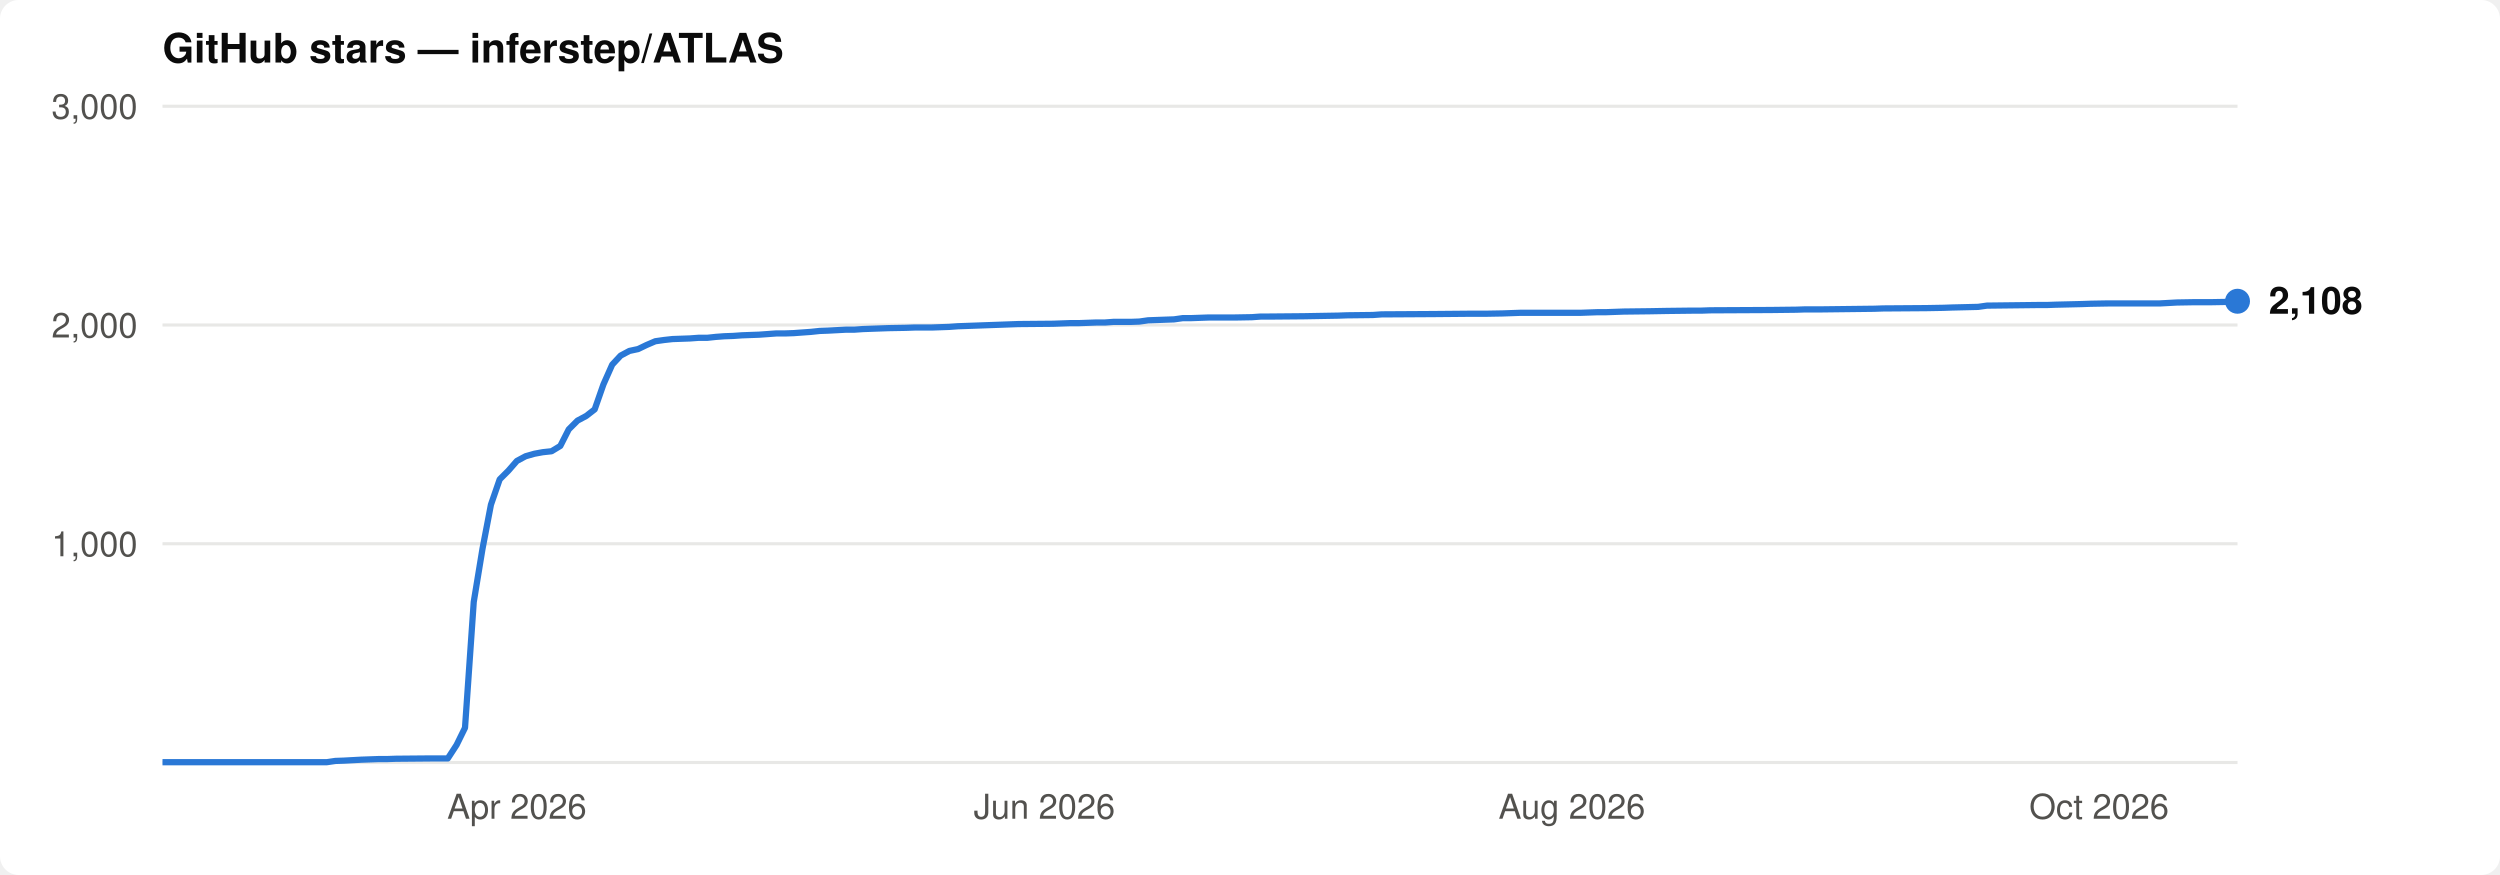
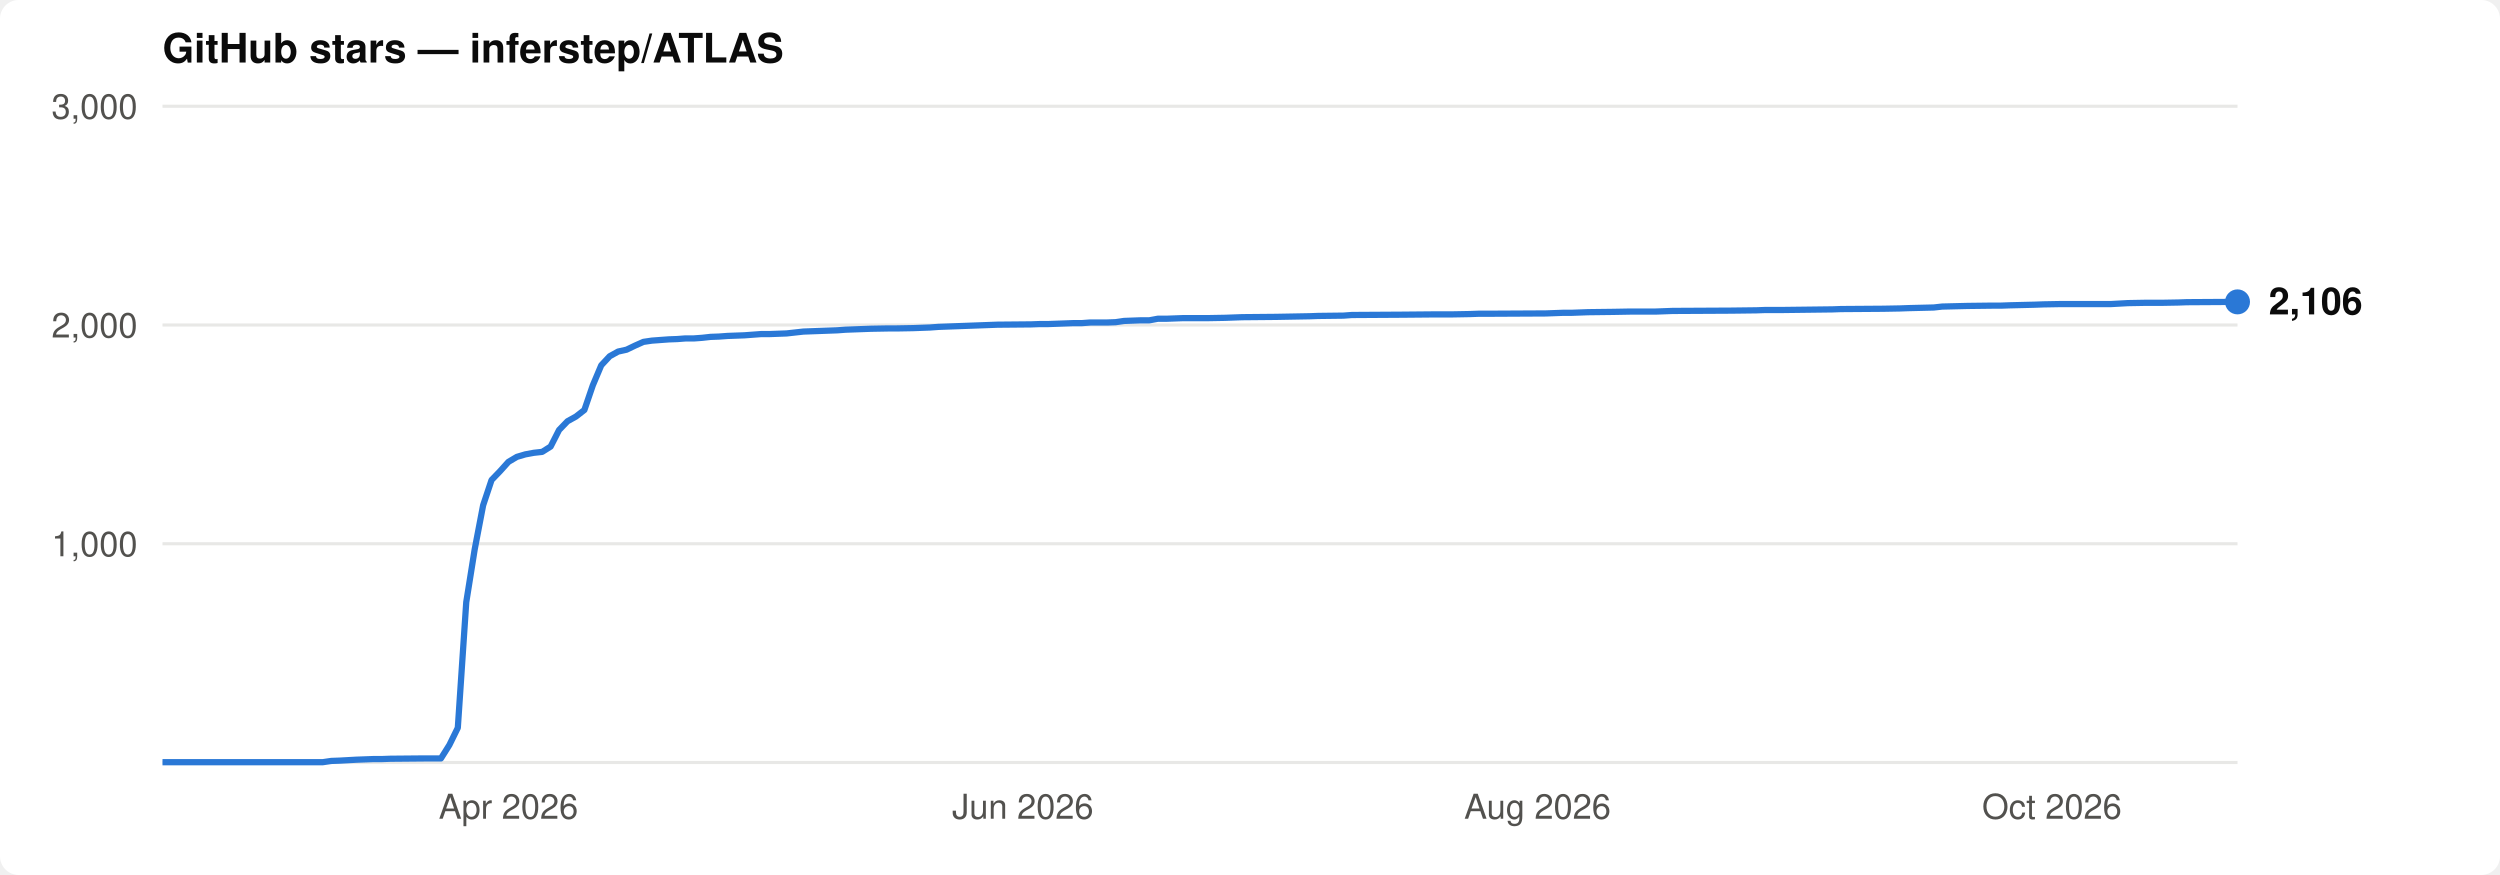
<svg xmlns="http://www.w3.org/2000/svg" viewBox="0 0 800 280" font-family="-apple-system,BlinkMacSystemFont,'Segoe UI',Helvetica,Arial,sans-serif">
  <rect width="800" height="280" rx="6" fill="#ffffff" />
  <text x="52" y="20" font-size="13" font-weight="600" fill="#0b0b0b">GitHub stars — inferstep/ATLAS</text>
  <line x1="52" y1="174.0" x2="716" y2="174.0" stroke="#e8e8e6" stroke-width="1" />
  <text x="44" y="178.0" font-size="11" text-anchor="end" fill="#52514e">1,000</text>
  <line x1="52" y1="104.0" x2="716" y2="104.0" stroke="#e8e8e6" stroke-width="1" />
  <text x="44" y="108.0" font-size="11" text-anchor="end" fill="#52514e">2,000</text>
  <line x1="52" y1="34.0" x2="716" y2="34.0" stroke="#e8e8e6" stroke-width="1" />
  <text x="44" y="38.0" font-size="11" text-anchor="end" fill="#52514e">3,000</text>
  <line x1="52" y1="244" x2="716" y2="244" stroke="#e8e8e6" stroke-width="1" />
-   <text x="165.4" y="262" font-size="11" text-anchor="middle" fill="#52514e">Apr 2026</text>
-   <text x="334.2" y="262" font-size="11" text-anchor="middle" fill="#52514e">Jun 2026</text>
-   <text x="503.0" y="262" font-size="11" text-anchor="middle" fill="#52514e">Aug 2026</text>
-   <text x="671.7" y="262" font-size="11" text-anchor="middle" fill="#52514e">Oct 2026</text>
-   <path d="M52.0,243.9 L104.6,243.9 L107.3,243.5 L110.1,243.4 L115.6,243.1 L118.4,243.0 L121.2,242.9 L123.9,242.9 L126.7,242.8 L137.8,242.7 L143.3,242.7 L146.1,238.4 L148.8,232.9 L151.6,192.6 L154.4,175.6 L157.1,161.5 L159.9,153.4 L162.7,150.6 L165.4,147.5 L168.2,146.0 L171.0,145.2 L173.7,144.7 L176.5,144.4 L179.3,142.7 L182.0,137.4 L184.8,134.6 L187.6,133.1 L190.3,131.0 L193.1,123.0 L195.9,116.7 L198.6,113.8 L201.4,112.3 L204.2,111.7 L206.9,110.4 L209.7,109.2 L212.5,108.8 L215.2,108.5 L218.0,108.4 L220.8,108.3 L223.5,108.1 L226.3,108.1 L229.1,107.8 L231.8,107.6 L234.6,107.5 L237.4,107.3 L240.1,107.2 L242.9,107.1 L245.7,106.9 L248.4,106.7 L251.2,106.7 L254.0,106.6 L256.7,106.4 L259.5,106.2 L262.3,105.9 L265.0,105.8 L270.6,105.5 L273.3,105.5 L276.1,105.3 L284.4,105.0 L289.9,104.9 L292.7,104.8 L298.2,104.8 L303.8,104.6 L306.5,104.4 L309.3,104.3 L312.1,104.2 L314.8,104.1 L317.6,104.0 L320.4,103.9 L323.1,103.8 L325.9,103.7 L337.0,103.6 L339.7,103.5 L342.5,103.4 L345.3,103.4 L350.8,103.2 L353.6,103.2 L356.3,103.0 L361.9,103.0 L364.6,102.9 L367.4,102.5 L370.2,102.4 L372.9,102.3 L375.7,102.2 L378.5,101.8 L381.2,101.8 L386.8,101.6 L395.1,101.6 L400.6,101.5 L403.4,101.3 L406.1,101.3 L417.2,101.2 L422.7,101.1 L428.3,101.0 L431.0,100.9 L439.3,100.8 L442.1,100.6 L458.7,100.5 L469.8,100.4 L475.3,100.4 L480.8,100.3 L483.6,100.2 L486.4,100.1 L505.7,100.1 L508.5,100.0 L511.3,99.9 L514.0,99.9 L516.8,99.8 L519.6,99.7 L527.9,99.6 L533.4,99.5 L541.7,99.4 L544.5,99.4 L547.2,99.3 L566.6,99.2 L574.9,99.1 L577.7,99.0 L583.2,99.0 L599.8,98.8 L602.6,98.7 L616.4,98.6 L621.9,98.5 L624.7,98.4 L633.0,98.2 L635.8,97.8 L644.1,97.7 L652.4,97.6 L655.1,97.6 L657.9,97.5 L666.2,97.3 L669.0,97.2 L674.5,97.1 L691.1,97.1 L696.6,96.8 L702.2,96.7 L707.7,96.7 L713.2,96.6 L716.0,96.4" fill="none" stroke="#2a78d6" stroke-width="2" stroke-linejoin="round" />
-   <circle cx="716.0" cy="96.4" r="4" fill="#2a78d6" />
-   <text x="726.0" y="100.4" font-size="12" font-weight="600" fill="#0b0b0b">2,108</text>
+   <text x="162.7" y="262" font-size="11" text-anchor="middle" fill="#52514e">Apr 2026</text>
+   <text x="327.3" y="262" font-size="11" text-anchor="middle" fill="#52514e">Jun 2026</text>
+   <text x="492.0" y="262" font-size="11" text-anchor="middle" fill="#52514e">Aug 2026</text>
+   <text x="656.6" y="262" font-size="11" text-anchor="middle" fill="#52514e">Oct 2026</text>
+   <path d="M52.0,243.9 L103.3,243.9 L106.0,243.5 L108.7,243.4 L114.1,243.1 L116.8,243.0 L119.5,242.9 L122.2,242.9 L124.9,242.8 L135.7,242.7 L141.1,242.7 L143.8,238.4 L146.5,232.9 L149.2,192.7 L151.9,175.8 L154.6,161.7 L157.3,153.6 L160.0,150.8 L162.7,147.8 L165.4,146.2 L168.1,145.4 L170.8,144.9 L173.5,144.6 L176.2,142.9 L178.9,137.6 L181.6,134.8 L184.3,133.3 L187.0,131.2 L189.7,123.3 L192.4,116.9 L195.1,114.0 L197.8,112.5 L200.5,111.9 L203.2,110.6 L205.9,109.4 L208.6,109.0 L211.3,108.8 L214.0,108.6 L216.7,108.5 L219.3,108.3 L222.0,108.3 L224.7,108.1 L227.4,107.8 L230.1,107.7 L232.8,107.5 L235.5,107.4 L238.2,107.3 L240.9,107.1 L243.6,106.9 L246.3,106.9 L249.0,106.8 L251.7,106.7 L254.4,106.4 L257.1,106.1 L259.8,106.0 L265.2,105.8 L267.9,105.7 L270.6,105.5 L278.7,105.2 L284.1,105.1 L286.8,105.1 L292.2,105.0 L297.6,104.8 L300.3,104.6 L303.0,104.5 L305.7,104.4 L308.4,104.3 L311.1,104.2 L313.8,104.1 L316.5,104.0 L319.2,103.9 L330.0,103.8 L332.7,103.7 L335.4,103.7 L338.1,103.6 L343.5,103.4 L346.2,103.4 L348.9,103.2 L354.3,103.2 L357.0,103.1 L359.7,102.7 L362.4,102.6 L365.1,102.5 L367.8,102.5 L370.5,102.0 L373.2,102.0 L378.6,101.8 L386.7,101.8 L392.1,101.7 L394.8,101.6 L397.5,101.5 L408.3,101.4 L413.7,101.3 L419.1,101.2 L421.8,101.1 L429.9,101.0 L432.6,100.8 L448.8,100.7 L459.6,100.6 L465.0,100.6 L470.4,100.5 L473.1,100.4 L475.8,100.4 L494.7,100.3 L497.4,100.2 L500.1,100.1 L502.8,100.1 L505.5,100.0 L508.2,99.9 L516.3,99.8 L521.7,99.7 L529.8,99.7 L532.5,99.6 L535.2,99.5 L554.0,99.4 L562.1,99.3 L564.8,99.2 L570.2,99.2 L586.4,99.0 L589.1,98.9 L602.6,98.8 L608.0,98.7 L610.7,98.6 L618.8,98.4 L621.5,98.1 L629.6,97.9 L637.7,97.8 L640.4,97.8 L643.1,97.7 L651.2,97.5 L653.9,97.4 L659.3,97.3 L675.5,97.3 L680.9,97.0 L686.3,96.9 L691.7,96.9 L697.1,96.8 L699.8,96.7 L716.0,96.6" fill="none" stroke="#2a78d6" stroke-width="2" stroke-linejoin="round" />
+   <circle cx="716.0" cy="96.6" r="4" fill="#2a78d6" />
+   <text x="726.0" y="100.6" font-size="12" font-weight="600" fill="#0b0b0b">2,106</text>
</svg>
